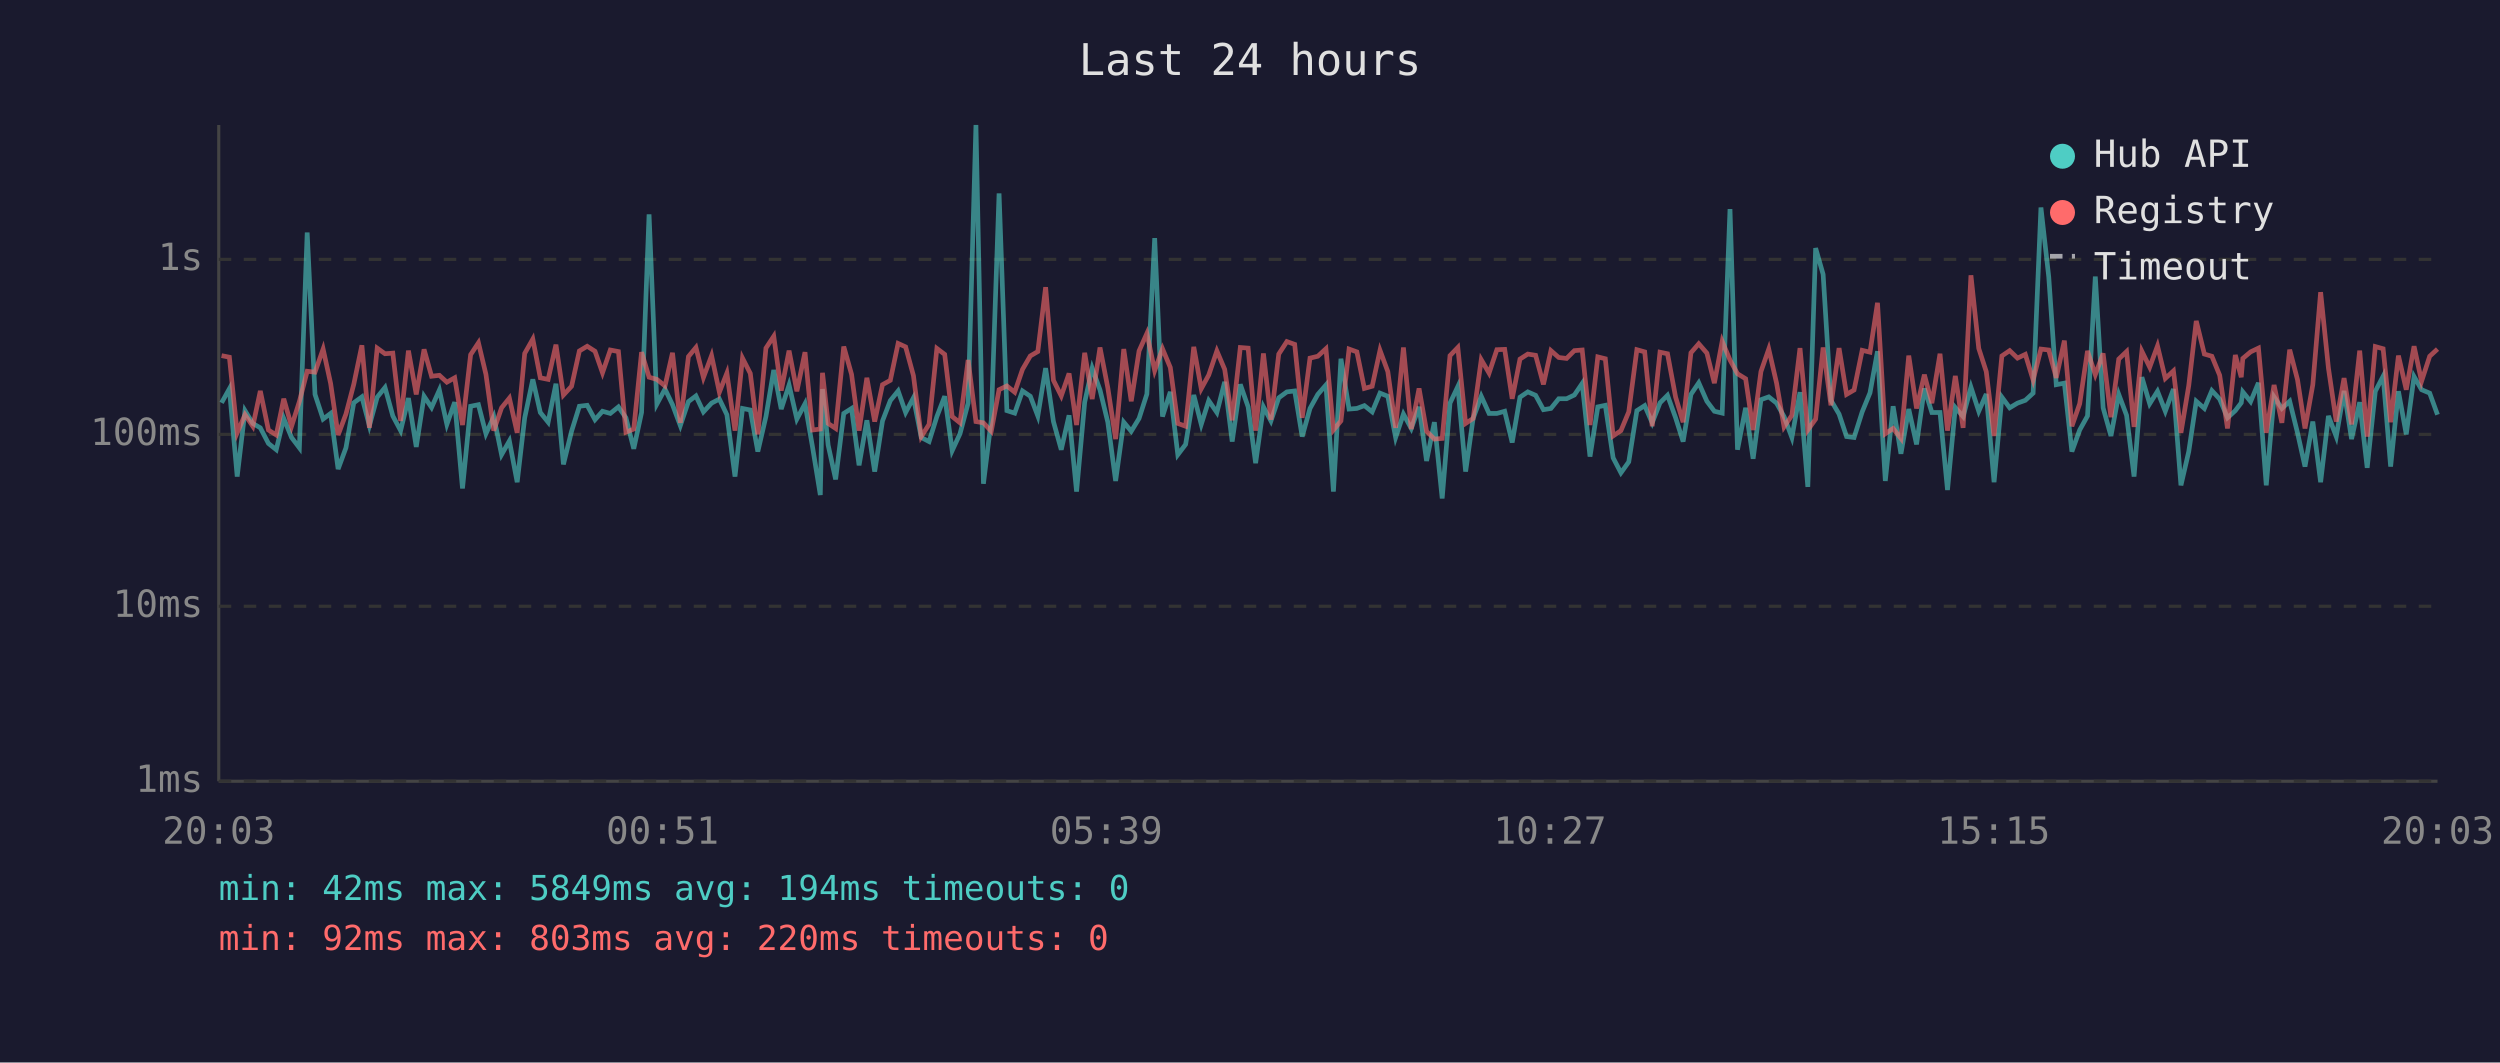
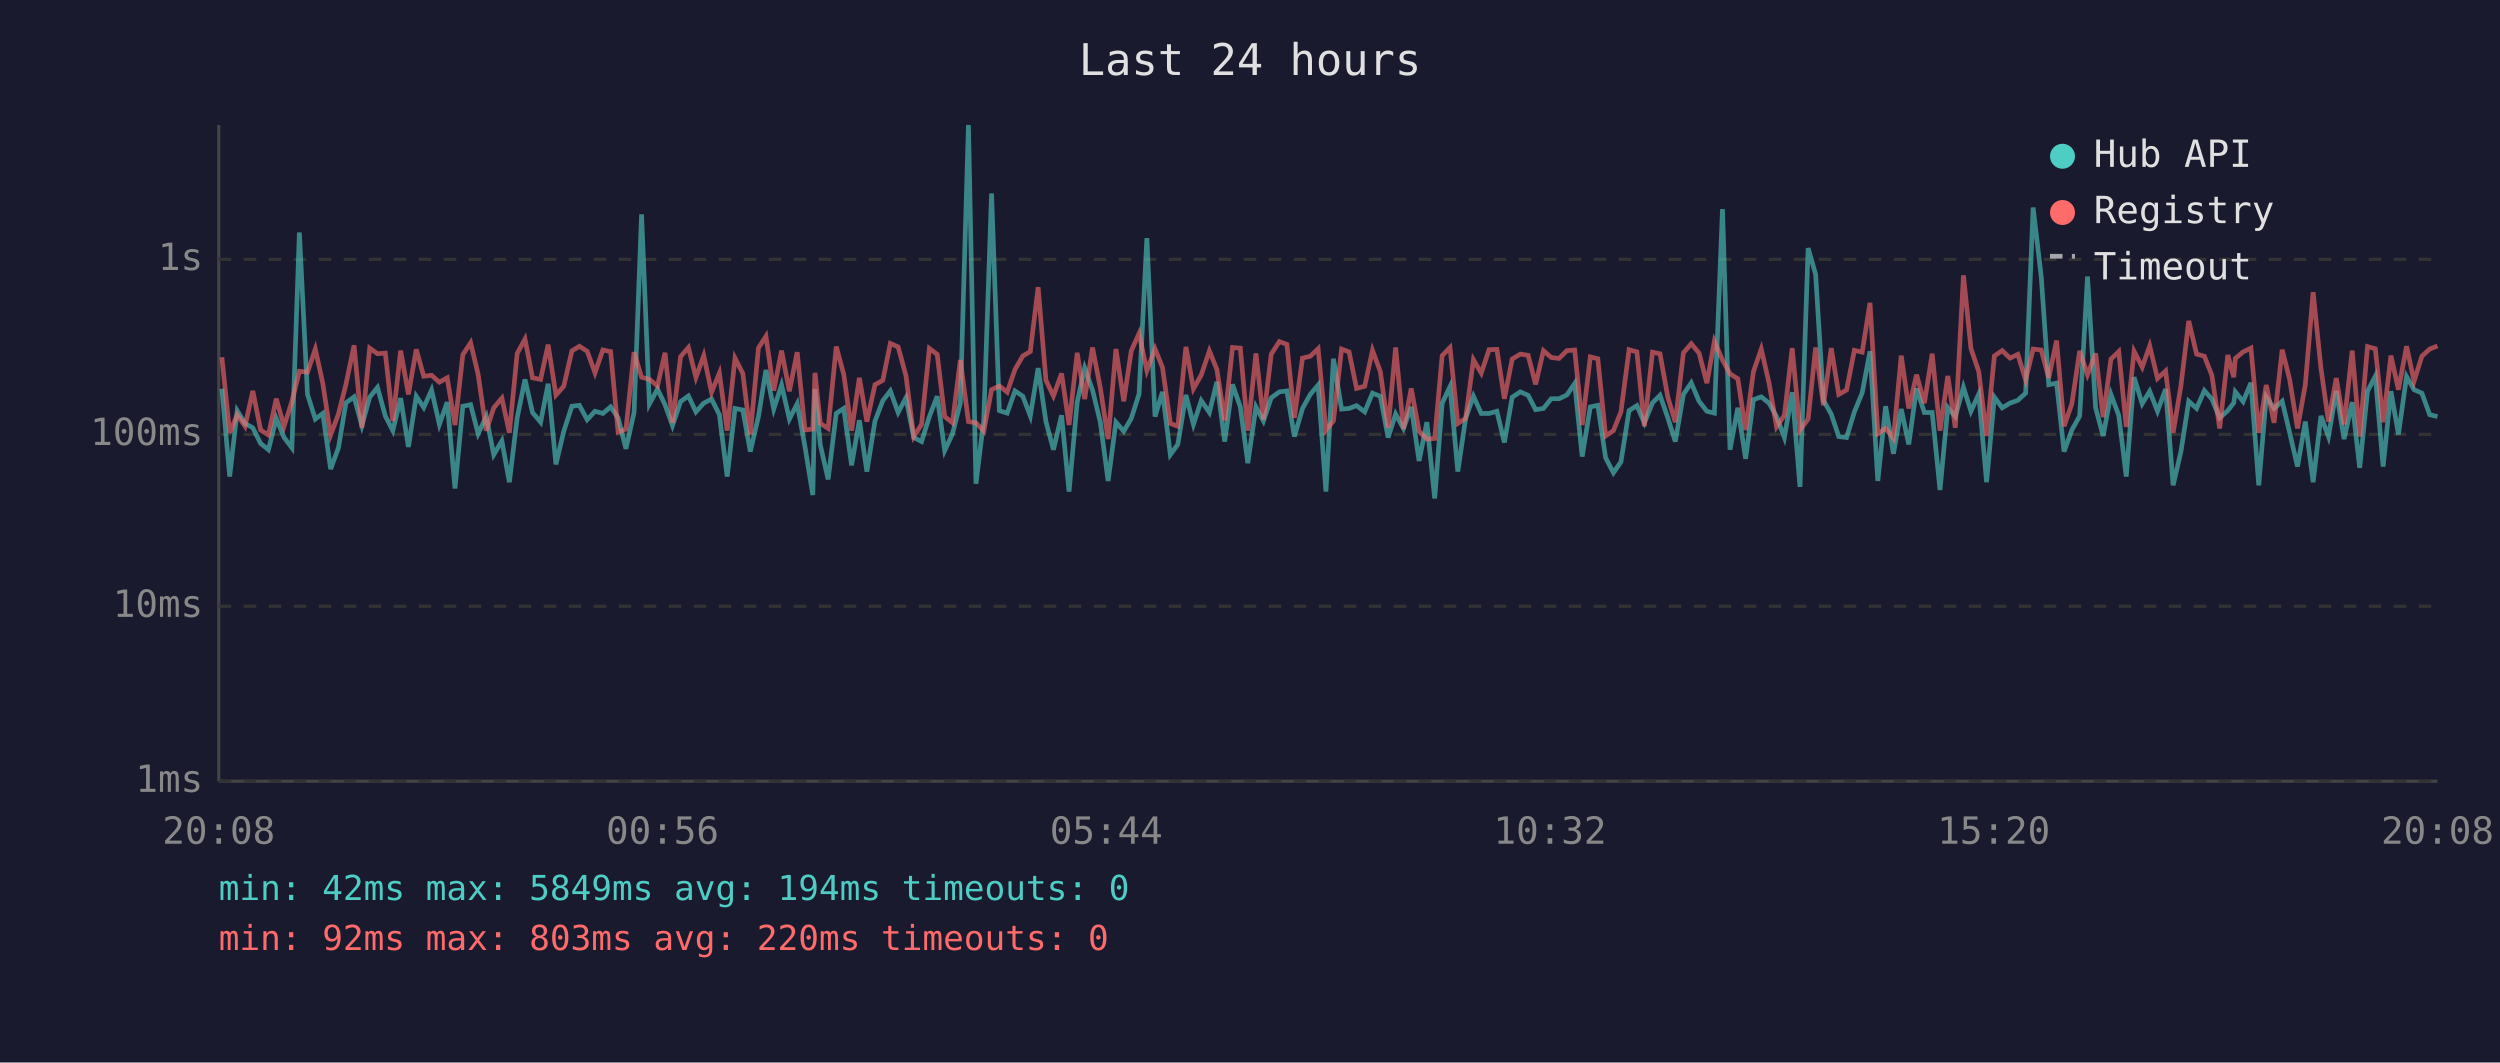
<svg xmlns="http://www.w3.org/2000/svg" viewBox="0 0 800 340" font-family="monospace" font-size="12">
  <rect width="800" height="340" fill="#1a1a2e" />
  <text x="400" y="24" fill="#e0e0e0" font-size="14" text-anchor="middle">Last 24 hours</text>
  <line x1="70" y1="40" x2="70" y2="250" stroke="#444" stroke-width="1" />
  <line x1="70" y1="250" x2="780" y2="250" stroke="#444" stroke-width="1" />
  <line x1="70" y1="250" x2="780" y2="250" stroke="#333" stroke-width="1" stroke-dasharray="4" />
  <text x="65" y="250" fill="#888" text-anchor="end" dominant-baseline="middle">1ms</text>
  <line x1="70" y1="194" x2="780" y2="194" stroke="#333" stroke-width="1" stroke-dasharray="4" />
  <text x="65" y="194" fill="#888" text-anchor="end" dominant-baseline="middle">10ms</text>
  <line x1="70" y1="139" x2="780" y2="139" stroke="#333" stroke-width="1" stroke-dasharray="4" />
  <text x="65" y="139" fill="#888" text-anchor="end" dominant-baseline="middle">100ms</text>
  <line x1="70" y1="83" x2="780" y2="83" stroke="#333" stroke-width="1" stroke-dasharray="4" />
  <text x="65" y="83" fill="#888" text-anchor="end" dominant-baseline="middle">1s</text>
-   <text x="70" y="270" fill="#888" text-anchor="middle">20:03</text>
-   <text x="212" y="270" fill="#888" text-anchor="middle">00:51</text>
-   <text x="354" y="270" fill="#888" text-anchor="middle">05:39</text>
-   <text x="496" y="270" fill="#888" text-anchor="middle">10:27</text>
-   <text x="638" y="270" fill="#888" text-anchor="middle">15:15</text>
-   <text x="780" y="270" fill="#888" text-anchor="middle">20:03</text>
-   <polyline points="70.9,128.9 73.4,124.4 75.9,152.5 78.4,131.4 80.9,135.5 83.3,136.9 85.9,141.9 88.4,143.9 90.8,133.9 93.3,140.0 95.8,143.3 98.3,74.4 100.8,126.2 103.4,134.1 105.8,132.3 108.2,150.1 110.7,143.3 113.2,128.9 115.8,127.0 118.2,136.2 120.7,127.1 123.2,124.0 125.7,133.1 128.2,137.8 130.7,127.4 133.2,143.0 135.7,126.8 138.1,130.4 140.6,124.8 143.0,135.8 145.5,128.7 148.0,156.3 150.6,130.0 153.1,129.5 155.5,138.8 158.0,133.3 160.5,145.5 163.0,141.1 165.5,154.3 167.9,133.7 170.5,121.4 172.9,132.0 175.4,135.1 177.9,122.8 180.3,148.6 182.9,138.0 185.4,130.0 187.9,129.7 190.4,134.3 192.8,131.6 195.3,132.3 197.9,130.2 200.3,133.7 202.8,143.6 205.3,132.0 207.7,68.6 210.2,129.3 212.8,124.5 215.2,129.5 217.7,136.2 220.3,128.5 222.7,126.7 225.1,131.8 227.7,129.0 230.2,127.7 232.6,132.7 235.2,152.5 237.6,130.7 240.1,131.2 242.5,144.5 245.1,133.3 247.6,118.4 250.0,130.9 252.5,123.2 255.0,134.1 257.6,129.2 260.0,143.0 262.5,158.4 263.2,124.5 265.0,142.4 267.4,153.4 270.0,132.3 272.5,130.7 274.9,148.9 277.4,134.5 279.9,150.9 282.4,134.7 284.9,128.2 287.4,125.1 289.8,132.0 292.3,127.3 294.8,140.0 297.3,141.3 299.8,133.3 302.3,126.8 304.7,144.2 307.2,138.8 309.8,129.0 312.3,40.0 314.7,154.8 317.2,134.5 319.7,61.9 322.2,131.4 324.7,132.2 327.2,125.1 329.7,126.8 332.1,133.1 334.6,117.8 337.1,134.9 339.6,143.9 342.1,132.9 344.5,157.3 347.1,128.7 349.5,117.8 352.0,124.8 354.5,135.1 357.0,153.9 359.6,135.1 362.0,138.0 364.5,133.9 367.0,126.1 369.5,76.2 372.0,133.3 374.5,125.4 376.9,145.5 379.4,142.2 382.0,126.4 384.4,135.8 386.8,128.2 389.4,132.0 391.9,122.2 394.3,141.3 396.9,123.0 399.4,130.2 401.8,148.2 404.3,130.2 406.7,134.7 409.2,127.3 411.8,125.4 414.3,125.1 416.7,139.7 419.2,130.7 421.7,126.2 424.3,123.2 426.7,157.3 429.1,114.8 431.7,130.9 434.2,130.7 436.6,129.8 439.1,131.8 441.6,125.8 444.1,126.8 446.6,140.0 449.1,132.5 451.6,137.1 454.1,130.2 456.5,147.5 459.0,135.1 461.5,159.5 464.0,129.0 466.5,123.7 469.0,150.9 471.4,133.9 474.0,126.8 476.5,132.3 479.0,132.3 481.5,131.6 483.9,141.6 486.4,127.1 488.9,125.4 491.4,126.5 493.9,131.1 496.3,130.7 498.8,127.6 501.3,127.6 503.8,126.4 506.3,122.7 508.8,146.1 511.3,130.2 513.7,129.7 516.2,146.5 518.7,151.3 521.2,147.8 523.8,131.4 526.3,129.8 528.7,135.3 531.2,128.9 533.6,126.5 536.2,133.7 538.6,141.3 541.1,126.2 543.6,122.5 546.2,128.4 548.6,131.6 551.1,132.2 553.6,66.9 556.0,143.9 558.6,130.5 561.0,146.8 563.5,127.9 566.0,127.0 568.5,129.0 570.9,133.3 573.4,140.0 576.0,125.5 578.5,155.8 581.0,79.4 583.4,87.8 585.9,128.1 588.5,132.5 590.9,139.7 593.3,140.0 595.9,131.8 598.4,125.7 600.8,112.4 603.3,153.9 605.8,130.0 608.3,145.2 610.8,130.9 613.3,142.2 615.8,124.3 618.2,132.0 620.8,132.0 623.2,156.8 625.7,130.4 628.2,133.3 630.7,123.9 633.2,131.6 635.6,126.1 638.1,154.3 640.6,127.1 643.1,130.5 645.6,129.0 648.1,128.1 650.6,125.8 653.1,66.4 655.6,88.6 658.0,123.1 660.6,122.6 663.0,144.5 665.5,137.6 668.0,133.1 670.5,88.5 673.0,130.5 675.5,139.5 678.0,126.2 680.5,132.9 682.9,152.5 685.4,120.7 687.9,129.2 690.4,125.2 692.9,131.6 695.5,124.5 697.9,155.3 700.4,144.5 702.8,128.4 705.4,130.7 707.8,125.0 710.3,127.7 712.8,133.7 715.3,131.4 717.2,128.9 717.7,125.4 720.2,128.5 722.7,122.5 725.2,155.3 727.7,127.0 730.2,130.7 732.7,128.4 735.2,138.5 737.6,149.3 740.1,134.9 742.6,154.3 745.1,133.1 747.6,139.7 750.1,125.1 752.5,140.5 755.1,128.7 757.5,149.7 760.1,125.2 762.6,120.4 765.0,149.3 767.5,125.2 770.0,139.0 772.5,120.5 774.9,124.7 777.5,125.8 780.0,132.7" fill="none" stroke="#4ecdc4" stroke-width="1.5" opacity="0.6" />
-   <polyline points="70.9,113.8 73.4,114.3 75.9,138.5 78.4,132.7 80.9,136.4 83.3,125.1 85.9,137.6 88.4,139.2 90.8,127.6 93.3,136.4 95.8,128.5 98.3,118.8 100.8,119.1 103.4,111.7 105.8,122.7 108.2,139.2 110.7,132.5 113.2,123.0 115.8,110.5 118.2,136.9 120.7,111.4 123.2,113.2 125.7,113.0 128.2,134.7 130.7,112.2 133.2,126.2 135.7,111.8 138.1,120.4 140.6,120.1 143.0,122.3 145.5,120.9 148.0,136.0 150.6,113.5 153.1,109.7 155.5,119.8 158.0,137.8 160.5,130.5 163.0,127.4 165.5,138.5 167.9,113.1 170.5,108.5 172.9,120.9 175.4,121.4 177.9,110.3 180.3,126.4 182.9,123.6 185.4,112.3 187.9,110.8 190.4,112.4 192.8,119.3 195.3,112.0 197.9,112.5 200.3,138.3 202.8,137.3 205.3,112.7 207.7,120.7 210.2,121.4 212.8,123.5 215.2,112.9 217.7,135.3 220.3,114.1 222.7,111.2 225.1,120.8 227.7,113.8 230.2,125.5 232.6,119.4 235.2,137.8 237.6,114.6 240.1,119.5 242.5,139.0 245.1,111.4 247.6,107.6 250.0,125.0 252.5,112.2 255.0,125.2 257.6,112.7 260.0,137.6 262.5,137.3 263.2,119.3 265.0,135.5 267.4,137.1 270.0,110.9 272.5,119.8 274.9,137.8 277.4,120.9 279.9,134.9 282.4,123.1 284.9,121.7 287.4,109.9 289.8,111.0 292.3,120.2 294.8,139.7 297.3,135.8 299.8,111.5 302.3,113.4 304.7,133.3 307.2,135.3 309.8,115.2 312.3,134.9 314.7,135.3 317.2,138.0 319.7,124.7 322.2,123.5 324.7,125.5 327.2,118.2 329.7,113.9 332.1,112.5 334.6,91.9 337.1,121.7 339.6,126.7 342.1,119.5 344.5,136.0 347.1,112.9 349.5,127.7 352.0,111.2 354.5,124.1 357.0,140.5 359.6,111.7 362.0,128.4 364.5,112.3 367.0,106.7 369.5,118.6 372.0,111.6 374.5,117.6 376.9,135.5 379.4,136.4 382.0,111.0 384.4,124.4 386.8,120.0 389.4,112.3 391.9,118.2 394.3,134.5 396.9,111.2 399.4,111.4 401.8,137.8 404.3,113.1 406.7,134.3 409.2,113.3 411.8,109.3 414.3,110.2 416.7,133.7 419.2,114.6 421.7,114.0 424.3,111.6 426.7,137.6 429.1,134.7 431.7,111.7 434.2,112.6 436.6,124.3 439.1,123.6 441.6,112.1 444.1,118.9 446.6,136.9 449.1,111.2 451.6,137.3 454.1,124.3 456.5,138.0 459.0,140.5 461.5,140.3 464.0,113.8 466.5,111.2 469.0,135.5 471.4,133.9 474.0,115.1 476.5,119.4 479.0,111.9 481.5,111.8 483.9,127.6 486.4,114.9 488.9,113.3 491.4,113.7 493.9,123.0 496.3,112.2 498.8,114.4 501.3,114.7 503.8,112.2 506.3,112.0 508.8,136.0 511.3,114.2 513.7,114.8 516.2,139.5 518.7,137.8 521.2,131.8 523.8,111.9 526.3,112.6 528.7,136.4 531.2,112.7 533.6,113.2 536.2,127.1 538.6,135.1 541.1,112.9 543.6,110.0 546.2,113.0 548.6,122.6 551.1,109.2 553.6,115.2 556.0,119.6 558.6,121.2 561.0,137.6 563.5,118.9 566.0,111.7 568.5,122.6 570.9,136.6 573.4,132.9 576.0,111.4 578.5,137.6 581.0,134.1 583.4,111.2 585.9,129.7 588.5,111.4 590.9,126.2 593.3,124.8 595.9,112.1 598.4,112.7 600.8,96.9 603.3,138.8 605.8,137.1 608.3,140.3 610.8,113.8 613.3,130.7 615.8,119.9 618.2,129.0 620.8,113.2 623.2,137.8 625.7,120.3 628.2,136.9 630.7,88.1 633.2,111.5 635.6,118.9 638.1,139.5 640.6,113.9 643.1,112.2 645.6,114.6 648.1,113.4 650.6,121.6 653.1,111.7 655.6,112.0 658.0,120.9 660.6,109.0 663.0,136.4 665.5,129.2 668.0,112.3 670.5,119.9 673.0,113.1 675.5,133.5 678.0,114.9 680.5,112.5 682.9,136.6 685.4,112.4 687.9,117.5 690.4,110.7 692.9,121.1 695.5,118.7 697.9,138.5 700.4,123.4 702.8,102.7 705.4,113.3 707.8,114.0 710.3,120.1 712.8,137.1 715.3,113.6 717.2,120.7 717.7,114.7 720.2,112.6 722.7,111.4 725.2,138.5 727.7,123.2 730.2,135.3 732.7,111.9 735.2,121.5 737.6,137.1 740.1,123.1 742.6,93.5 745.1,117.8 747.6,134.9 750.1,121.0 752.5,135.8 755.1,112.2 757.5,139.7 760.1,110.9 762.6,111.6 765.0,135.1 767.5,113.8 770.0,124.7 772.5,110.8 774.9,122.0 777.5,114.0 780.0,111.7" fill="none" stroke="#ff6b6b" stroke-width="1.5" opacity="0.6" />
+   <text x="70" y="270" fill="#888" text-anchor="middle">20:08</text>
+   <text x="212" y="270" fill="#888" text-anchor="middle">00:56</text>
+   <text x="354" y="270" fill="#888" text-anchor="middle">05:44</text>
+   <text x="496" y="270" fill="#888" text-anchor="middle">10:32</text>
+   <text x="638" y="270" fill="#888" text-anchor="middle">15:20</text>
+   <text x="780" y="270" fill="#888" text-anchor="middle">20:08</text>
+   <polyline points="71.0,124.4 73.5,152.5 75.9,131.4 78.4,135.5 80.9,136.9 83.4,141.9 85.9,143.9 88.4,133.9 90.9,140.0 93.4,143.3 95.8,74.4 98.4,126.2 100.9,134.1 103.3,132.3 105.8,150.1 108.3,143.3 110.7,128.9 113.3,127.0 115.8,136.2 118.3,127.1 120.8,124.0 123.3,133.1 125.7,137.8 128.2,127.4 130.7,143.0 133.2,126.8 135.6,130.4 138.1,124.8 140.6,135.8 143.1,128.7 145.6,156.3 148.1,130.0 150.6,129.5 153.0,138.8 155.6,133.3 158.0,145.5 160.6,141.1 163.0,154.3 165.5,133.7 168.0,121.4 170.4,132.0 173.0,135.1 175.4,122.8 177.9,148.6 180.4,138.0 183.0,130.0 185.4,129.7 187.9,134.3 190.4,131.6 192.9,132.3 195.4,130.2 197.8,133.7 200.3,143.6 202.9,132.0 205.3,68.6 207.8,129.3 210.4,124.5 212.8,129.5 215.2,136.2 217.8,128.5 220.3,126.7 222.7,131.8 225.2,129.0 227.7,127.7 230.2,132.7 232.7,152.5 235.2,130.7 237.7,131.2 240.1,144.5 242.7,133.3 245.1,118.4 247.6,130.9 250.1,123.2 252.6,134.1 255.1,129.2 257.6,143.0 260.1,158.4 260.8,124.5 262.5,142.4 265.0,153.4 267.6,132.3 270.0,130.7 272.5,148.9 275.0,134.5 277.4,150.9 280.0,134.7 282.5,128.2 284.9,125.1 287.4,132.0 289.9,127.3 292.4,140.0 294.9,141.3 297.4,133.3 299.9,126.8 302.3,144.2 304.8,138.8 307.3,129.0 309.9,40.0 312.3,154.8 314.8,134.5 317.3,61.9 319.8,131.4 322.3,132.2 324.8,125.1 327.3,126.8 329.7,133.1 332.2,117.8 334.7,134.9 337.1,143.9 339.7,132.9 342.1,157.3 344.7,128.7 347.1,117.8 349.6,124.8 352.1,135.1 354.6,153.9 357.1,135.1 359.6,138.0 362.0,133.9 364.5,126.1 367.0,76.2 369.6,133.3 372.0,125.4 374.5,145.5 376.9,142.2 379.5,126.4 381.9,135.8 384.4,128.2 387.0,132.0 389.4,122.2 391.9,141.3 394.4,123.0 396.9,130.2 399.3,148.2 401.9,130.2 404.3,134.7 406.8,127.3 409.4,125.4 411.8,125.1 414.2,139.7 416.8,130.7 419.3,126.2 421.8,123.2 424.3,157.3 426.7,114.8 429.3,130.9 431.7,130.7 434.1,129.8 436.7,131.8 439.2,125.8 441.7,126.8 444.2,140.0 446.6,132.5 449.1,137.1 451.6,130.2 454.1,147.5 456.6,135.1 459.1,159.5 461.5,129.0 464.0,123.7 466.5,150.9 469.0,133.9 471.5,126.8 474.0,132.3 476.5,132.3 479.0,131.6 481.4,141.6 483.9,127.1 486.5,125.4 489.0,126.5 491.4,131.1 493.9,130.7 496.4,127.6 498.9,127.6 501.4,126.4 503.9,122.7 506.3,146.1 508.9,130.2 511.3,129.7 513.8,146.5 516.3,151.3 518.7,147.8 521.3,131.4 523.8,129.8 526.2,135.3 528.8,128.9 531.2,126.5 533.7,133.7 536.1,141.3 538.7,126.2 541.2,122.5 543.7,128.4 546.2,131.6 548.6,132.2 551.2,66.9 553.6,143.9 556.1,130.5 558.6,146.8 561.1,127.9 563.6,127.0 566.1,129.0 568.5,133.3 571.0,140.0 573.5,125.5 576.0,155.8 578.6,79.4 581.0,87.8 583.5,128.1 586.0,132.5 588.4,139.7 590.9,140.0 593.4,131.8 595.9,125.7 598.4,112.4 600.9,153.9 603.4,130.0 605.9,145.2 608.4,130.9 610.8,142.2 613.3,124.3 615.8,132.0 618.3,132.0 620.8,156.8 623.3,130.4 625.7,133.3 628.3,123.9 630.7,131.6 633.2,126.1 635.7,154.3 638.2,127.1 640.7,130.5 643.2,129.0 645.7,128.1 648.2,125.8 650.6,66.4 653.2,88.6 655.6,123.1 658.1,122.6 660.5,144.5 663.0,137.6 665.5,133.1 668.0,88.5 670.6,130.5 673.0,139.5 675.5,126.2 678.0,132.9 680.4,152.5 682.9,120.7 685.5,129.2 687.9,125.2 690.4,131.6 693.0,124.5 695.4,155.3 697.9,144.5 700.4,128.4 702.9,130.7 705.4,125.0 707.8,127.7 710.3,133.7 712.9,131.4 714.8,128.9 715.3,125.4 717.8,128.5 720.3,122.5 722.8,155.3 725.2,127.0 727.7,130.7 730.3,128.4 732.7,138.5 735.2,149.3 737.7,134.9 740.2,154.3 742.7,133.1 745.1,139.7 747.6,125.1 750.1,140.5 752.7,128.7 755.1,149.7 757.6,125.2 760.1,120.4 762.6,149.3 765.1,125.2 767.5,139.0 770.1,120.5 772.5,124.7 775.0,125.8 777.5,132.7 780.0,133.3" fill="none" stroke="#4ecdc4" stroke-width="1.5" opacity="0.6" />
+   <polyline points="71.0,114.3 73.5,138.5 75.9,132.7 78.4,136.4 80.9,125.1 83.4,137.6 85.9,139.2 88.4,127.6 90.9,136.4 93.4,128.5 95.8,118.8 98.4,119.1 100.9,111.7 103.3,122.7 105.8,139.2 108.3,132.5 110.7,123.0 113.3,110.5 115.8,136.9 118.3,111.4 120.8,113.2 123.3,113.0 125.7,134.7 128.2,112.2 130.7,126.2 133.2,111.8 135.6,120.4 138.1,120.1 140.6,122.3 143.1,120.9 145.6,136.0 148.1,113.5 150.6,109.7 153.0,119.8 155.6,137.8 158.0,130.5 160.6,127.4 163.0,138.5 165.5,113.1 168.0,108.5 170.4,120.9 173.0,121.4 175.4,110.3 177.9,126.4 180.4,123.6 183.0,112.3 185.4,110.8 187.9,112.4 190.4,119.3 192.9,112.0 195.4,112.5 197.8,138.3 200.3,137.3 202.9,112.7 205.3,120.7 207.8,121.4 210.4,123.5 212.8,112.9 215.2,135.3 217.8,114.1 220.3,111.2 222.7,120.8 225.2,113.8 227.7,125.5 230.2,119.4 232.7,137.8 235.2,114.6 237.7,119.5 240.1,139.0 242.7,111.4 245.1,107.6 247.6,125.0 250.1,112.2 252.6,125.2 255.1,112.7 257.6,137.6 260.1,137.3 260.8,119.3 262.5,135.5 265.0,137.1 267.6,110.9 270.0,119.8 272.5,137.8 275.0,120.9 277.4,134.9 280.0,123.1 282.5,121.7 284.9,109.9 287.4,111.0 289.9,120.2 292.4,139.7 294.9,135.8 297.4,111.5 299.9,113.4 302.3,133.3 304.8,135.3 307.3,115.2 309.9,134.9 312.3,135.3 314.8,138.0 317.3,124.7 319.8,123.5 322.3,125.5 324.8,118.2 327.3,113.9 329.7,112.5 332.2,91.9 334.7,121.7 337.1,126.7 339.7,119.5 342.1,136.0 344.7,112.9 347.1,127.7 349.6,111.2 352.1,124.1 354.6,140.5 357.1,111.7 359.6,128.4 362.0,112.3 364.5,106.7 367.0,118.6 369.6,111.6 372.0,117.6 374.5,135.5 376.9,136.4 379.5,111.0 381.9,124.4 384.4,120.0 387.0,112.3 389.4,118.2 391.9,134.5 394.4,111.2 396.9,111.4 399.3,137.8 401.9,113.1 404.3,134.3 406.8,113.3 409.4,109.3 411.8,110.2 414.2,133.7 416.8,114.6 419.3,114.0 421.8,111.6 424.3,137.6 426.7,134.7 429.3,111.7 431.7,112.6 434.1,124.3 436.7,123.6 439.2,112.1 441.7,118.9 444.2,136.9 446.6,111.2 449.1,137.3 451.6,124.3 454.1,138.0 456.6,140.5 459.1,140.3 461.5,113.8 464.0,111.2 466.5,135.5 469.0,133.9 471.5,115.1 474.0,119.4 476.5,111.9 479.0,111.8 481.4,127.6 483.9,114.9 486.5,113.3 489.0,113.7 491.4,123.0 493.9,112.2 496.4,114.4 498.9,114.7 501.4,112.2 503.9,112.0 506.3,136.0 508.9,114.2 511.3,114.8 513.8,139.5 516.3,137.8 518.7,131.8 521.3,111.9 523.8,112.6 526.2,136.4 528.8,112.7 531.2,113.2 533.7,127.1 536.1,135.1 538.7,112.9 541.2,110.0 543.7,113.0 546.2,122.6 548.6,109.2 551.2,115.2 553.6,119.6 556.1,121.2 558.6,137.6 561.1,118.9 563.6,111.7 566.1,122.6 568.5,136.6 571.0,132.9 573.5,111.4 576.0,137.6 578.6,134.1 581.0,111.2 583.5,129.7 586.0,111.4 588.4,126.2 590.9,124.8 593.4,112.1 595.9,112.7 598.4,96.9 600.9,138.8 603.4,137.1 605.9,140.3 608.4,113.8 610.8,130.7 613.3,119.9 615.8,129.0 618.3,113.2 620.8,137.8 623.3,120.3 625.7,136.9 628.3,88.1 630.7,111.5 633.2,118.9 635.7,139.5 638.2,113.9 640.7,112.2 643.2,114.6 645.7,113.4 648.2,121.6 650.6,111.7 653.2,112.0 655.6,120.9 658.1,109.0 660.5,136.4 663.0,129.2 665.5,112.3 668.0,119.9 670.6,113.1 673.0,133.5 675.5,114.9 678.0,112.5 680.4,136.6 682.9,112.4 685.5,117.5 687.9,110.7 690.4,121.1 693.0,118.7 695.4,138.5 697.9,123.4 700.4,102.7 702.9,113.3 705.4,114.0 707.8,120.1 710.3,137.1 712.9,113.6 714.8,120.7 715.3,114.7 717.8,112.6 720.3,111.4 722.8,138.5 725.2,123.2 727.7,135.3 730.3,111.9 732.7,121.5 735.2,137.1 737.7,123.1 740.2,93.5 742.7,117.8 745.1,134.9 747.6,121.0 750.1,135.8 752.7,112.2 755.1,139.7 757.6,110.9 760.1,111.6 762.6,135.1 765.1,113.8 767.5,124.7 770.1,110.8 772.5,122.0 775.0,114.0 777.5,111.7 780.0,110.7" fill="none" stroke="#ff6b6b" stroke-width="1.5" opacity="0.6" />
  <circle cx="660" cy="50" r="4" fill="#4ecdc4" />
  <text x="670" y="50" fill="#e0e0e0" dominant-baseline="middle">Hub API</text>
  <circle cx="660" cy="68" r="4" fill="#ff6b6b" />
  <text x="670" y="68" fill="#e0e0e0" dominant-baseline="middle">Registry</text>
  <line x1="656" y1="82" x2="664" y2="82" stroke="#e0e0e0" stroke-width="1.5" stroke-dasharray="4,3" opacity="0.7" />
  <text x="670" y="86" fill="#e0e0e0" dominant-baseline="middle">Timeout</text>
  <text x="70" y="288" fill="#4ecdc4" font-size="11">min: 42ms  max: 5849ms  avg: 194ms  timeouts: 0</text>
  <text x="70" y="304" fill="#ff6b6b" font-size="11">min: 92ms  max: 803ms  avg: 220ms  timeouts: 0</text>
</svg>
